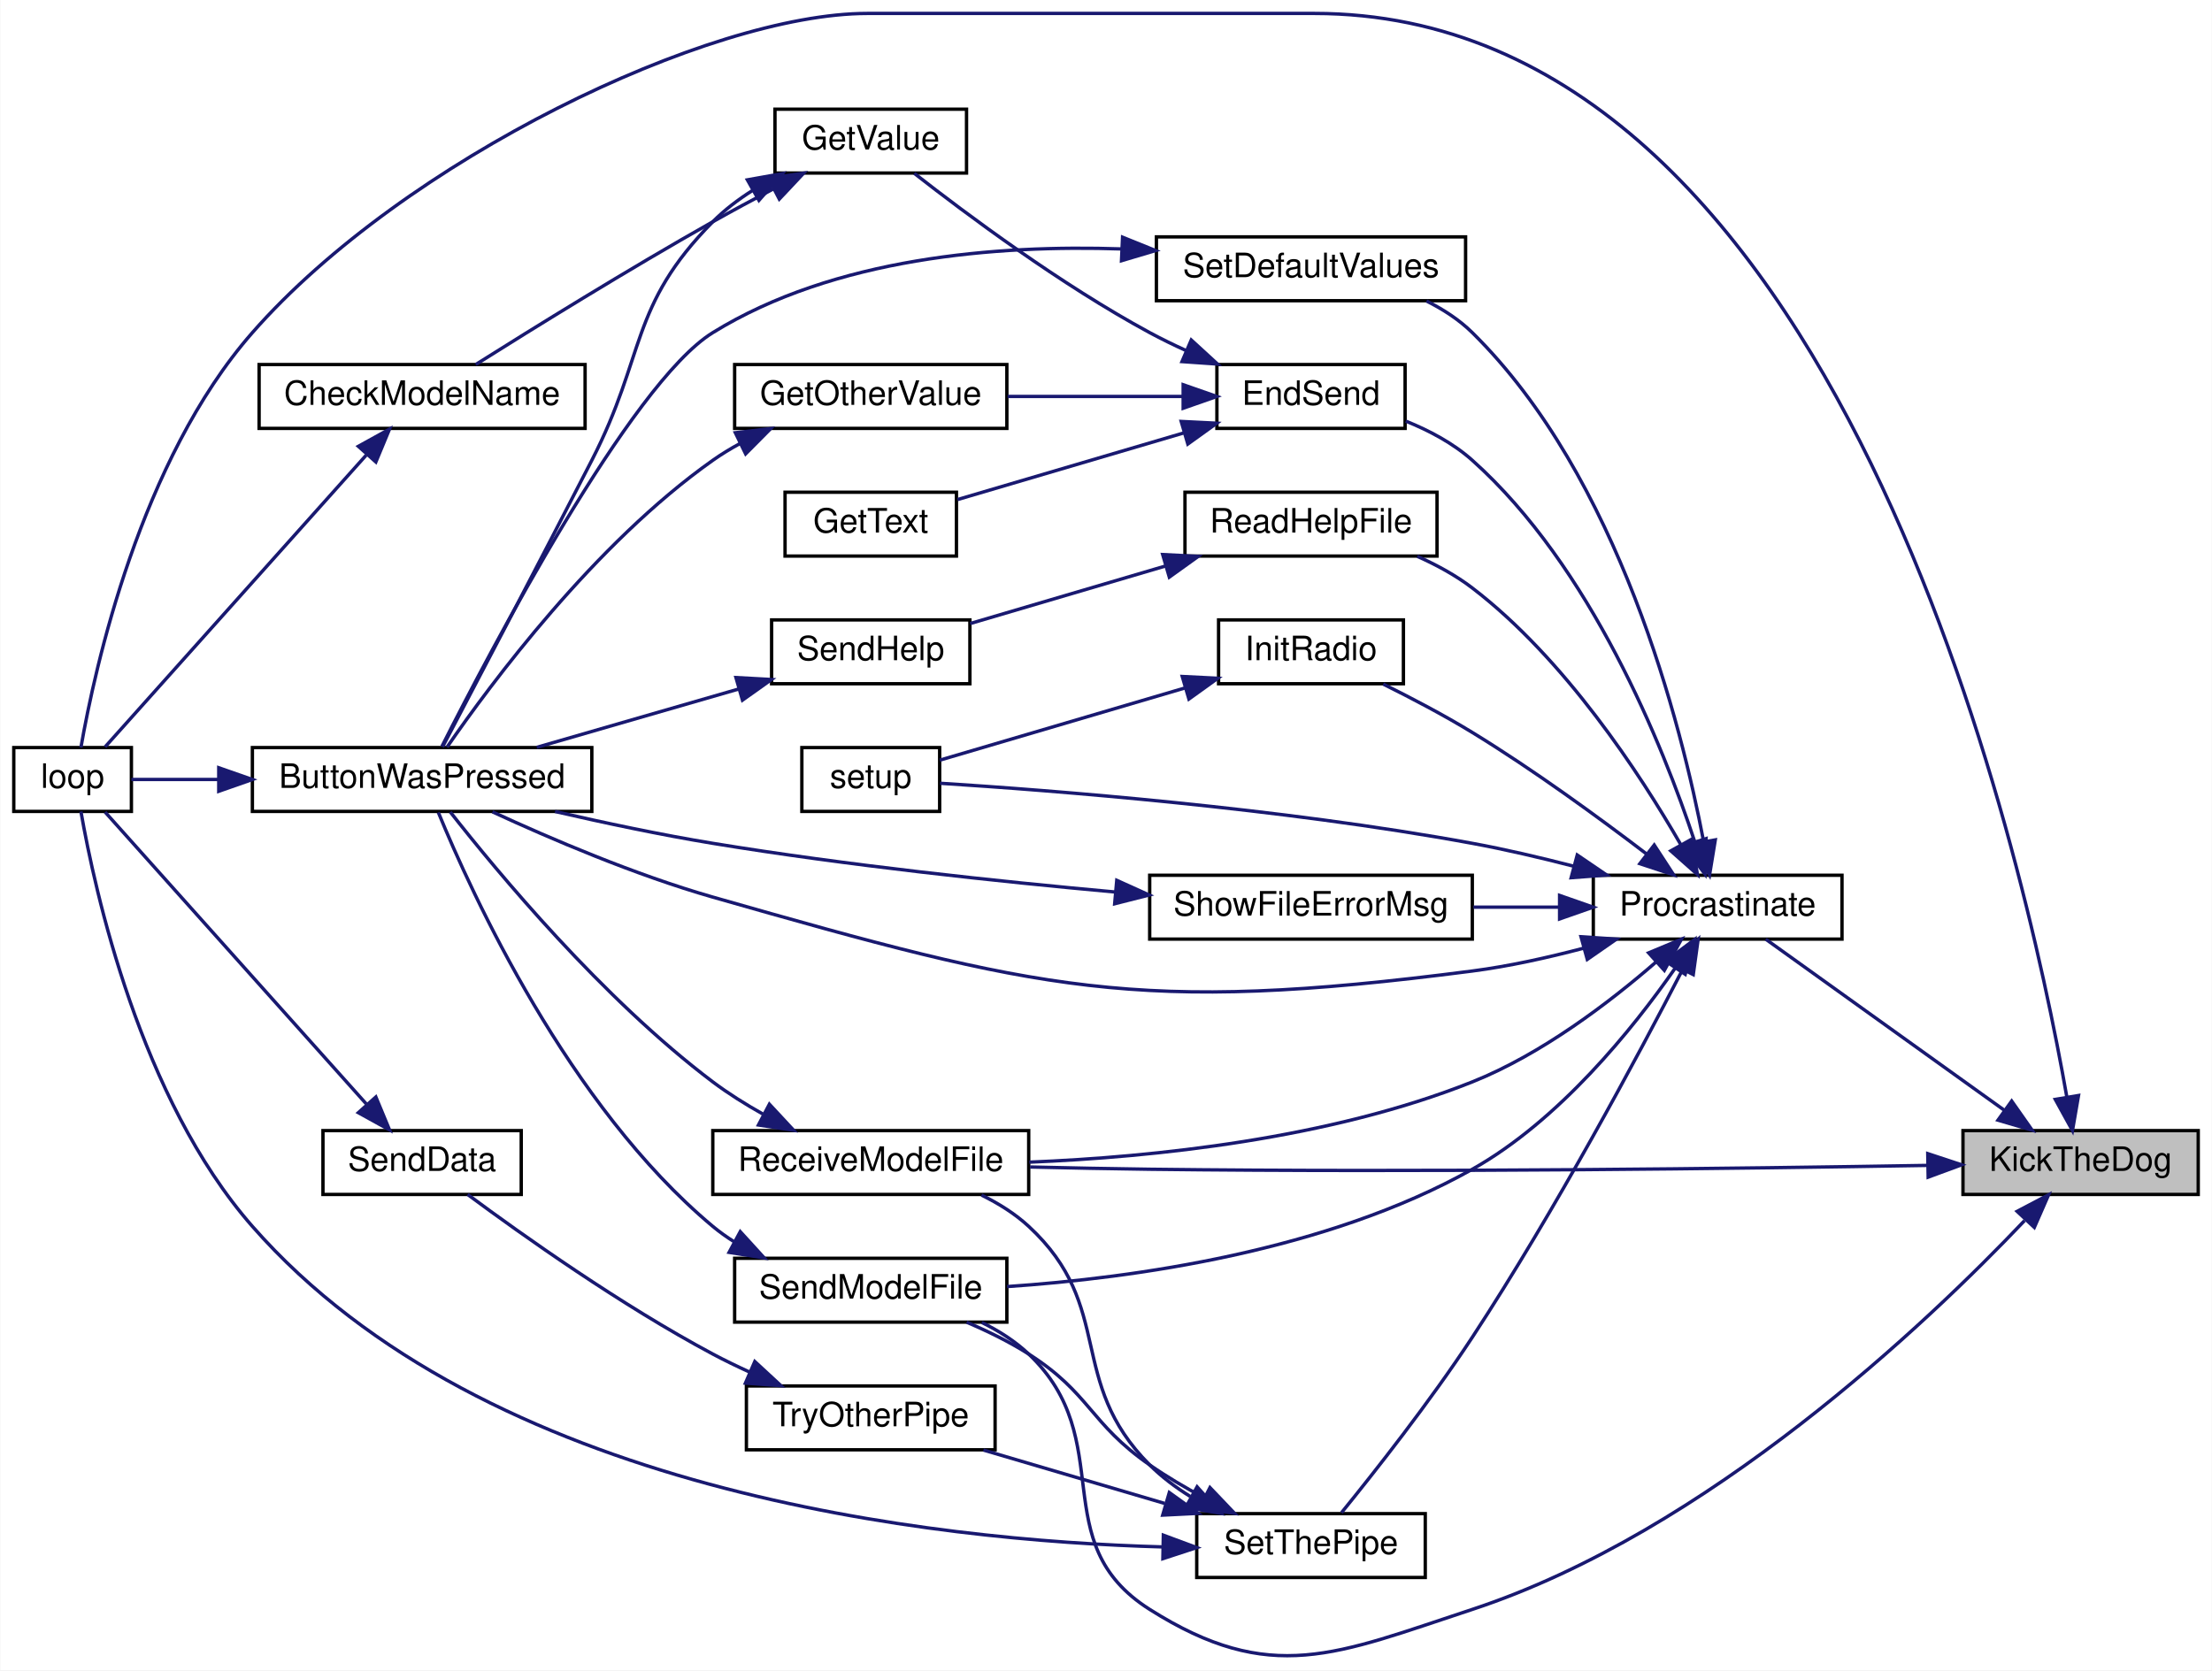
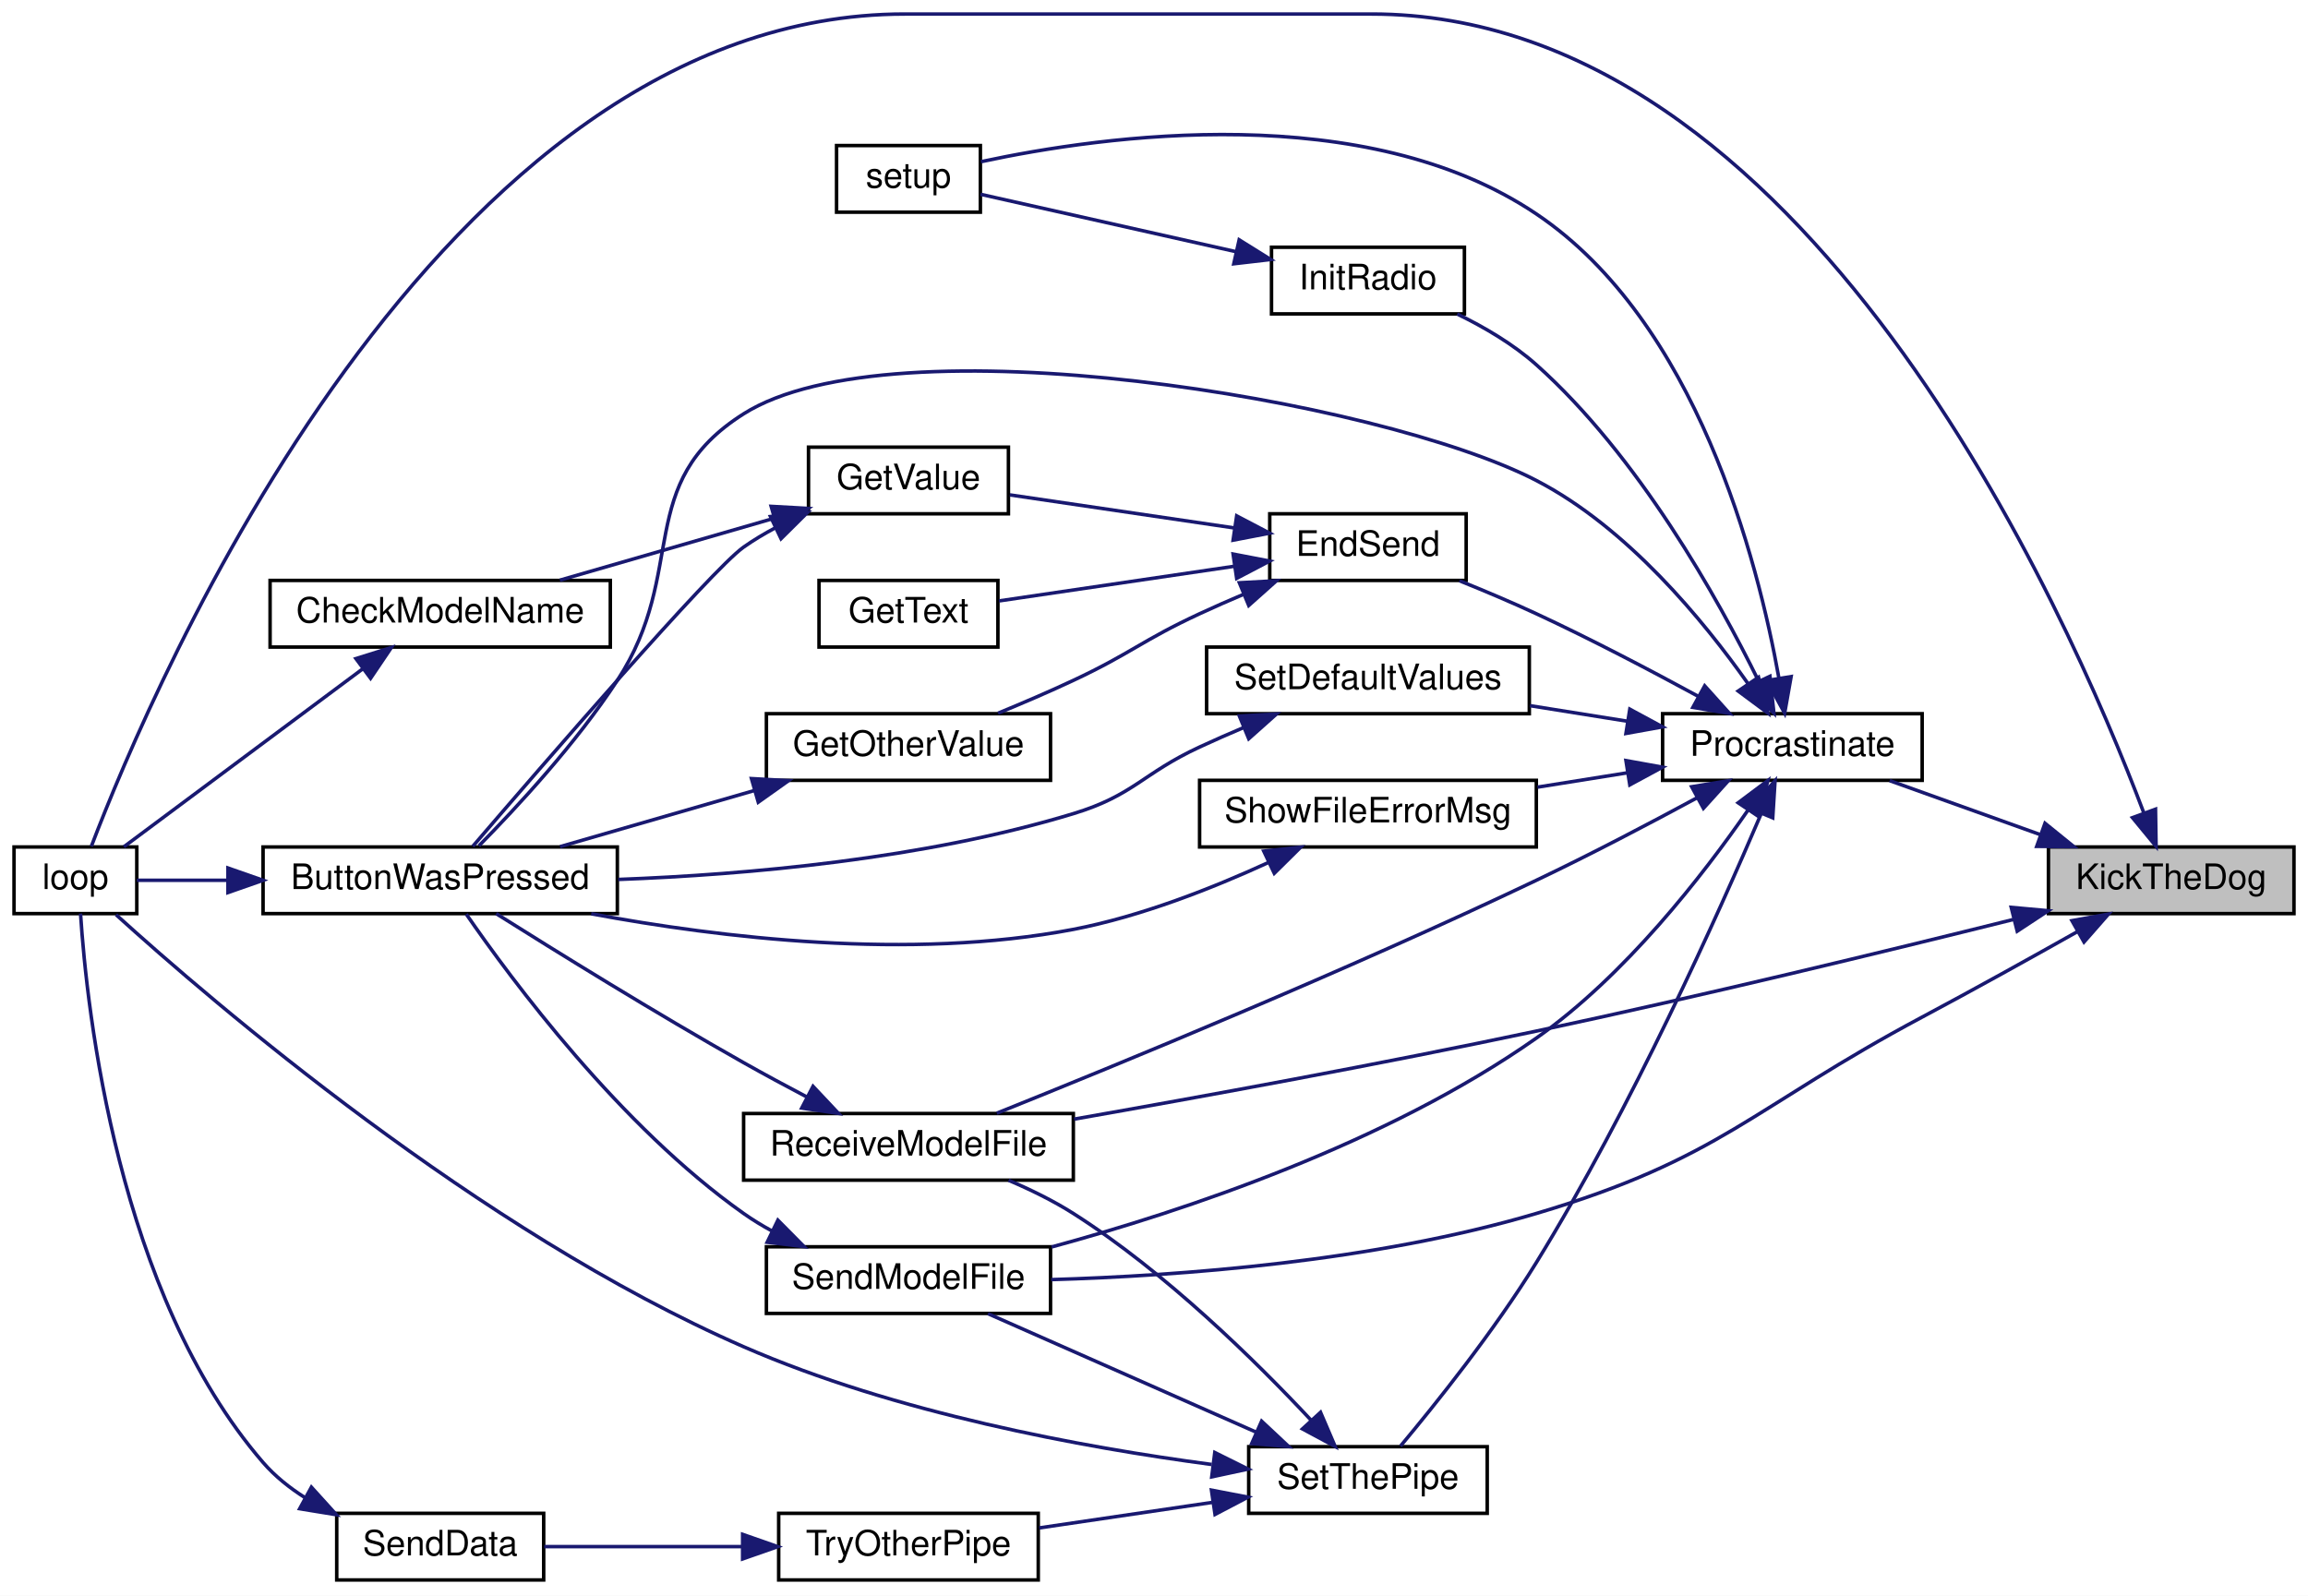
- <svg xmlns="http://www.w3.org/2000/svg" xmlns:xlink="http://www.w3.org/1999/xlink" width="658pt" height="497pt" viewBox="0.00 0.00 658.00 497.15">
-   <g id="graph0" class="graph" transform="scale(1 1) rotate(0) translate(4 493.15)">
-     <polygon fill="white" stroke="transparent" points="-4,4 -4,-493.15 654,-493.15 654,4 -4,4" />
+ <svg xmlns="http://www.w3.org/2000/svg" xmlns:xlink="http://www.w3.org/1999/xlink" width="658pt" height="455pt" viewBox="0.00 0.00 658.00 455.00">
+   <g id="graph0" class="graph" transform="scale(1 1) rotate(0) translate(4 451)">
+     <polygon fill="white" stroke="transparent" points="-4,4 -4,-451 654,-451 654,4 -4,4" />
    <g id="node1" class="node">
      <g id="a_node1">
        <a xlink:title=" ">
-           <polygon fill="#bfbfbf" stroke="black" points="580,-137.65 580,-156.65 650,-156.65 650,-137.65 580,-137.65" />
-           <text text-anchor="middle" x="615" y="-144.65" font-family="Helvetica,sans-Serif" font-size="10.00">KickTheDog</text>
+           <polygon fill="#bfbfbf" stroke="black" points="580,-190.5 580,-209.5 650,-209.5 650,-190.5 580,-190.5" />
+           <text text-anchor="middle" x="615" y="-197.5" font-family="Helvetica,sans-Serif" font-size="10.00">KickTheDog</text>
        </a>
      </g>
    </g>
    <g id="node2" class="node">
      <g id="a_node2">
        <a xlink:href="_transmitter_code_2src_2main_8cpp.html#afe461d27b9c48d5921c00d521181f12f" target="_top" xlink:title=" ">
-           <polygon fill="white" stroke="black" points="0,-251.65 0,-270.65 35,-270.65 35,-251.65 0,-251.65" />
-           <text text-anchor="middle" x="17.5" y="-258.65" font-family="Helvetica,sans-Serif" font-size="10.00">loop</text>
+           <polygon fill="white" stroke="black" points="0,-190.5 0,-209.5 35,-209.5 35,-190.5 0,-190.5" />
+           <text text-anchor="middle" x="17.5" y="-197.5" font-family="Helvetica,sans-Serif" font-size="10.00">loop</text>
        </a>
      </g>
    </g>
    <g id="edge1" class="edge">
-       <path fill="none" stroke="midnightblue" d="M610.89,-166.72C598.13,-239.34 542.92,-489.15 387,-489.15 387,-489.15 387,-489.15 254,-489.15 206.8,-489.15 116.06,-445.51 71,-394.15 37.6,-356.09 24.09,-294.23 19.98,-270.67" />
-       <polygon fill="midnightblue" stroke="midnightblue" points="614.38,-167.1 612.58,-156.66 607.47,-165.94 614.38,-167.1" />
+       <path fill="none" stroke="midnightblue" d="M607.22,-219.15C585.32,-277.15 510.64,-447 387,-447 387,-447 387,-447 254,-447 120.39,-447 39.44,-255.35 22.04,-209.68" />
+       <polygon fill="midnightblue" stroke="midnightblue" points="610.53,-220.28 610.69,-209.68 603.96,-217.86 610.53,-220.28" />
    </g>
    <g id="node3" class="node">
      <g id="a_node3">
        <a xlink:href="_radio_functions_8cpp.html#a760609a682300dfe6bfaac737fd4d5eb" target="_top" xlink:title=" ">
-           <polygon fill="white" stroke="black" points="470,-213.65 470,-232.65 544,-232.65 544,-213.65 470,-213.65" />
-           <text text-anchor="middle" x="507" y="-220.65" font-family="Helvetica,sans-Serif" font-size="10.00">Procrastinate</text>
+           <polygon fill="white" stroke="black" points="470,-228.5 470,-247.5 544,-247.5 544,-228.5 470,-228.5" />
+           <text text-anchor="middle" x="507" y="-235.5" font-family="Helvetica,sans-Serif" font-size="10.00">Procrastinate</text>
        </a>
      </g>
    </g>
    <g id="edge2" class="edge">
-       <path fill="none" stroke="midnightblue" d="M592.43,-162.62C571.12,-177.9 539.18,-200.8 521.32,-213.61" />
-       <polygon fill="midnightblue" stroke="midnightblue" points="594.49,-165.45 600.58,-156.78 590.41,-159.76 594.49,-165.45" />
-     </g>
-     <g id="node14" class="node">
-       <g id="a_node14">
+       <path fill="none" stroke="midnightblue" d="M577.82,-212.97C563.69,-218.03 547.79,-223.73 534.74,-228.41" />
+       <polygon fill="midnightblue" stroke="midnightblue" points="579.02,-216.26 587.25,-209.59 576.66,-209.67 579.02,-216.26" />
+     </g>
+     <g id="node12" class="node">
+       <g id="a_node12">
        <a xlink:href="_transmitter_code_2src_2main_8cpp.html#ab7c9edf843c732d7fe296564f39bc0dc" target="_top" xlink:title="RECEIVE A MODEL FILE.">
-           <polygon fill="white" stroke="black" points="208,-137.65 208,-156.65 302,-156.65 302,-137.65 208,-137.65" />
-           <text text-anchor="middle" x="255" y="-144.65" font-family="Helvetica,sans-Serif" font-size="10.00">ReceiveModelFile</text>
-         </a>
-       </g>
-     </g>
-     <g id="edge34" class="edge">
-       <path fill="none" stroke="midnightblue" d="M569.55,-146.3C515.01,-145.38 419.7,-144.16 338,-145.15 326.47,-145.29 314.02,-145.55 302.4,-145.82" />
-       <polygon fill="midnightblue" stroke="midnightblue" points="569.52,-149.8 579.58,-146.47 569.64,-142.8 569.52,-149.8" />
-     </g>
-     <g id="node15" class="node">
-       <g id="a_node15">
+           <polygon fill="white" stroke="black" points="208,-114.5 208,-133.5 302,-133.5 302,-114.5 208,-114.5" />
+           <text text-anchor="middle" x="255" y="-121.5" font-family="Helvetica,sans-Serif" font-size="10.00">ReceiveModelFile</text>
+         </a>
+       </g>
+     </g>
+     <g id="edge31" class="edge">
+       <path fill="none" stroke="midnightblue" d="M570.15,-188.86C533.79,-179.79 480.69,-166.9 434,-157 389.42,-147.55 338.23,-138.22 302.23,-131.9" />
+       <polygon fill="midnightblue" stroke="midnightblue" points="569.39,-192.28 579.95,-191.32 571.1,-185.49 569.39,-192.28" />
+     </g>
+     <g id="node13" class="node">
+       <g id="a_node13">
        <a xlink:href="_transmitter_code_2src_2main_8cpp.html#a58c67a975068930341f0663e0a08c9d3" target="_top" xlink:title="SEND A MODEL FILE.">
-           <polygon fill="white" stroke="black" points="214.5,-99.65 214.5,-118.65 295.5,-118.65 295.5,-99.65 214.5,-99.65" />
-           <text text-anchor="middle" x="255" y="-106.65" font-family="Helvetica,sans-Serif" font-size="10.00">SendModelFile</text>
-         </a>
-       </g>
-     </g>
-     <g id="edge35" class="edge">
-       <path fill="none" stroke="midnightblue" d="M598.32,-129.86C569.39,-99.41 504.17,-37.26 434,-14.15 393.47,-0.81 374.05,8.66 338,-14.15 306.42,-34.14 329.09,-64.4 302,-90.15 297.99,-93.96 293.11,-97.06 288.05,-99.55" />
-       <polygon fill="midnightblue" stroke="midnightblue" points="596.11,-132.62 605.48,-137.55 601.23,-127.84 596.11,-132.62" />
+           <polygon fill="white" stroke="black" points="214.5,-76.5 214.5,-95.5 295.5,-95.5 295.5,-76.5 214.5,-76.5" />
+           <text text-anchor="middle" x="255" y="-83.5" font-family="Helvetica,sans-Serif" font-size="10.00">SendModelFile</text>
+         </a>
+       </g>
+     </g>
+     <g id="edge32" class="edge">
+       <path fill="none" stroke="midnightblue" d="M588.16,-185.3C575.01,-177.9 558.72,-168.84 544,-161 495.59,-135.2 486.59,-120.61 434,-105 387.82,-91.29 332.31,-87.22 295.69,-86.14" />
+       <polygon fill="midnightblue" stroke="midnightblue" points="586.7,-188.49 597.12,-190.36 590.14,-182.4 586.7,-188.49" />
    </g>
    <g id="node4" class="node">
      <g id="a_node4">
        <a xlink:href="_transmitter_code_2src_2main_8cpp.html#a8e7ccbf842764fd85cc578be263f7202" target="_top" xlink:title=" ">
-           <polygon fill="white" stroke="black" points="71,-251.65 71,-270.65 172,-270.65 172,-251.65 71,-251.65" />
-           <text text-anchor="middle" x="121.5" y="-258.65" font-family="Helvetica,sans-Serif" font-size="10.00">ButtonWasPressed</text>
+           <polygon fill="white" stroke="black" points="71,-190.5 71,-209.5 172,-209.5 172,-190.5 71,-190.5" />
+           <text text-anchor="middle" x="121.5" y="-197.5" font-family="Helvetica,sans-Serif" font-size="10.00">ButtonWasPressed</text>
        </a>
      </g>
    </g>
    <g id="edge3" class="edge">
-       <path fill="none" stroke="midnightblue" d="M467.08,-210.93C456.46,-208.13 444.88,-205.56 434,-204.15 333.92,-191.17 305.04,-198.45 208,-226.15 184.87,-232.76 159.49,-243.64 142.44,-251.52" />
-       <polygon fill="midnightblue" stroke="midnightblue" points="466.34,-214.35 476.91,-213.65 468.21,-207.61 466.34,-214.35" />
+       <path fill="none" stroke="midnightblue" d="M494.34,-256.09C481.75,-273.97 459.98,-300.55 434,-314 389.24,-337.17 250.59,-359.95 208,-333 176.42,-313.01 192.44,-288.29 172,-257 160.24,-239.01 143.23,-220.67 132.53,-209.82" />
+       <polygon fill="midnightblue" stroke="midnightblue" points="497.35,-257.89 500.05,-247.65 491.55,-253.96 497.35,-257.89" />
    </g>
    <g id="node5" class="node">
      <g id="a_node5">
        <a xlink:href="_transmitter_code_2src_2main_8cpp.html#ad7b8aa834c87265667a5687b1787a1cc" target="_top" xlink:title=" ">
-           <polygon fill="white" stroke="black" points="358,-365.65 358,-384.65 414,-384.65 414,-365.65 358,-365.65" />
-           <text text-anchor="middle" x="386" y="-372.65" font-family="Helvetica,sans-Serif" font-size="10.00">EndSend</text>
+           <polygon fill="white" stroke="black" points="358,-285.5 358,-304.5 414,-304.5 414,-285.5 358,-285.5" />
+           <text text-anchor="middle" x="386" y="-292.5" font-family="Helvetica,sans-Serif" font-size="10.00">EndSend</text>
        </a>
      </g>
    </g>
    <g id="edge5" class="edge">
-       <path fill="none" stroke="midnightblue" d="M500.19,-242.61C490.73,-271.17 469.41,-324.5 434,-356.15 428.36,-361.2 421.2,-365 414.19,-367.82" />
-       <polygon fill="midnightblue" stroke="midnightblue" points="503.56,-243.56 503.24,-232.97 496.88,-241.45 503.56,-243.56" />
+       <path fill="none" stroke="midnightblue" d="M480.28,-252.39C466.69,-259.78 449.62,-268.74 434,-276 426.98,-279.26 419.23,-282.53 412.08,-285.41" />
+       <polygon fill="midnightblue" stroke="midnightblue" points="482,-255.44 489.08,-247.56 478.63,-249.3 482,-255.44" />
    </g>
    <g id="node10" class="node">
      <g id="a_node10">
        <a xlink:href="_radio_functions_8cpp.html#a86ce6c54618629a61b8502786d2ce82c" target="_top" xlink:title=" ">
-           <polygon fill="white" stroke="black" points="358.5,-289.65 358.5,-308.65 413.5,-308.65 413.5,-289.65 358.5,-289.65" />
-           <text text-anchor="middle" x="386" y="-296.65" font-family="Helvetica,sans-Serif" font-size="10.00">InitRadio</text>
+           <polygon fill="white" stroke="black" points="358.5,-361.5 358.5,-380.5 413.5,-380.5 413.5,-361.5 358.5,-361.5" />
+           <text text-anchor="middle" x="386" y="-368.5" font-family="Helvetica,sans-Serif" font-size="10.00">InitRadio</text>
        </a>
      </g>
    </g>
    <g id="edge13" class="edge">
-       <path fill="none" stroke="midnightblue" d="M485.87,-238.97C471.74,-249.75 452.19,-264.03 434,-275.15 425.56,-280.31 415.87,-285.39 407.5,-289.54" />
-       <polygon fill="midnightblue" stroke="midnightblue" points="488.13,-241.65 493.91,-232.77 483.85,-236.1 488.13,-241.65" />
+       <path fill="none" stroke="midnightblue" d="M497.32,-256.91C485.71,-280.51 463.16,-320.93 434,-347 427.44,-352.86 419.19,-357.7 411.45,-361.46" />
+       <polygon fill="midnightblue" stroke="midnightblue" points="500.6,-258.17 501.74,-247.64 494.28,-255.16 500.6,-258.17" />
    </g>
    <g id="node11" class="node">
      <g id="a_node11">
        <a xlink:href="_transmitter_code_2src_2main_8cpp.html#a4fc01d736fe50cf5b977f755b675f11d" target="_top" xlink:title=" ">
-           <polygon fill="white" stroke="black" points="234.5,-251.65 234.5,-270.65 275.5,-270.65 275.5,-251.65 234.5,-251.65" />
-           <text text-anchor="middle" x="255" y="-258.65" font-family="Helvetica,sans-Serif" font-size="10.00">setup</text>
-         </a>
-       </g>
-     </g>
-     <g id="edge31" class="edge">
-       <path fill="none" stroke="midnightblue" d="M464.05,-235.37C454.25,-237.9 443.81,-240.35 434,-242.15 377,-252.65 308.58,-257.94 275.63,-260.03" />
-       <polygon fill="midnightblue" stroke="midnightblue" points="465.22,-238.68 473.98,-232.72 463.41,-231.92 465.22,-238.68" />
-     </g>
-     <g id="node12" class="node">
-       <g id="a_node12">
-         <a xlink:href="_transmitter_code_2src_2main_8cpp.html#a1f216143939b915de657fd5a3b3afdd8" target="_top" xlink:title=" ">
-           <polygon fill="white" stroke="black" points="348.5,-327.65 348.5,-346.65 423.5,-346.65 423.5,-327.65 348.5,-327.65" />
-           <text text-anchor="middle" x="386" y="-334.65" font-family="Helvetica,sans-Serif" font-size="10.00">ReadHelpFile</text>
-         </a>
-       </g>
+           <polygon fill="white" stroke="black" points="234.5,-390.5 234.5,-409.5 275.5,-409.5 275.5,-390.5 234.5,-390.5" />
+           <text text-anchor="middle" x="255" y="-397.5" font-family="Helvetica,sans-Serif" font-size="10.00">setup</text>
+         </a>
+       </g>
+     </g>
+     <g id="edge28" class="edge">
+       <path fill="none" stroke="midnightblue" d="M503.16,-257.63C497.15,-291.26 479.71,-359.25 434,-390 385.21,-422.83 310.79,-412.44 275.66,-404.89" />
+       <polygon fill="midnightblue" stroke="midnightblue" points="506.64,-258.08 504.79,-247.64 499.73,-256.95 506.64,-258.08" />
    </g>
    <g id="edge15" class="edge">
-       <path fill="none" stroke="midnightblue" d="M496,-241.82C483.85,-262.93 461.52,-297.09 434,-318.15 429.11,-321.9 423.38,-325.01 417.63,-327.57" />
-       <polygon fill="midnightblue" stroke="midnightblue" points="499.17,-243.32 500.99,-232.88 493.06,-239.91 499.17,-243.32" />
-     </g>
-     <g id="edge18" class="edge">
-       <path fill="none" stroke="midnightblue" d="M488.58,-206.75C474.85,-194.83 454.64,-179.39 434,-171.15 391.43,-154.16 339.06,-148.77 302.18,-147.26" />
-       <polygon fill="midnightblue" stroke="midnightblue" points="486.46,-209.55 496.24,-213.63 491.14,-204.34 486.46,-209.55" />
-     </g>
-     <g id="edge20" class="edge">
-       <path fill="none" stroke="midnightblue" d="M494.28,-204.89C481.66,-186.78 459.85,-159.7 434,-145.15 390.72,-120.8 333.32,-112.79 295.56,-110.23" />
-       <polygon fill="midnightblue" stroke="midnightblue" points="491.54,-207.08 500.02,-213.43 497.35,-203.18 491.54,-207.08" />
-     </g>
-     <g id="node16" class="node">
-       <g id="a_node16">
+       <path fill="none" stroke="midnightblue" d="M479.95,-223.59C466.39,-216.26 449.45,-207.36 434,-200 379.85,-174.2 314.67,-147.43 280.18,-133.59" />
+       <polygon fill="midnightblue" stroke="midnightblue" points="478.29,-226.67 488.74,-228.38 481.64,-220.52 478.29,-226.67" />
+     </g>
+     <g id="edge17" class="edge">
+       <path fill="none" stroke="midnightblue" d="M494.36,-220.02C481.54,-201.48 459.36,-172.84 434,-155 391.3,-124.97 333.77,-105.77 295.81,-95.45" />
+       <polygon fill="midnightblue" stroke="midnightblue" points="491.54,-222.1 500.02,-228.45 497.35,-218.2 491.54,-222.1" />
+     </g>
+     <g id="node14" class="node">
+       <g id="a_node14">
        <a xlink:href="_transmitter_code_2src_2main_8cpp.html#acbd0460ea44a7d07e4d77878411febb4" target="_top" xlink:title=" ">
-           <polygon fill="white" stroke="black" points="340,-403.65 340,-422.65 432,-422.65 432,-403.65 340,-403.65" />
-           <text text-anchor="middle" x="386" y="-410.65" font-family="Helvetica,sans-Serif" font-size="10.00">SetDefaultValues</text>
-         </a>
-       </g>
-     </g>
-     <g id="edge22" class="edge">
-       <path fill="none" stroke="midnightblue" d="M502.84,-242.61C496.21,-277.5 477.68,-351.1 434,-394.15 430.11,-397.98 425.35,-401.07 420.37,-403.56" />
-       <polygon fill="midnightblue" stroke="midnightblue" points="506.3,-243.18 504.59,-232.72 499.4,-241.96 506.3,-243.18" />
-     </g>
-     <g id="node17" class="node">
-       <g id="a_node17">
+           <polygon fill="white" stroke="black" points="340,-247.5 340,-266.5 432,-266.5 432,-247.5 340,-247.5" />
+           <text text-anchor="middle" x="386" y="-254.5" font-family="Helvetica,sans-Serif" font-size="10.00">SetDefaultValues</text>
+         </a>
+       </g>
+     </g>
+     <g id="edge19" class="edge">
+       <path fill="none" stroke="midnightblue" d="M459.92,-245.36C450.81,-246.81 441.26,-248.34 432.18,-249.79" />
+       <polygon fill="midnightblue" stroke="midnightblue" points="460.65,-248.79 469.97,-243.75 459.55,-241.87 460.65,-248.79" />
+     </g>
+     <g id="node15" class="node">
+       <g id="a_node15">
        <a xlink:href="_radio_functions_8cpp.html#a70dc6f8d2e5ccef6b8e4a2b9b0afb2ce" target="_top" xlink:title=" ">
-           <polygon fill="white" stroke="black" points="352,-23.65 352,-42.65 420,-42.65 420,-23.65 352,-23.65" />
-           <text text-anchor="middle" x="386" y="-30.65" font-family="Helvetica,sans-Serif" font-size="10.00">SetThePipe</text>
-         </a>
-       </g>
-     </g>
-     <g id="edge24" class="edge">
-       <path fill="none" stroke="midnightblue" d="M496.46,-204.36C483.35,-178.99 458.58,-132.63 434,-95.15 421.41,-75.95 404.81,-54.91 395.08,-42.94" />
-       <polygon fill="midnightblue" stroke="midnightblue" points="493.51,-206.28 501.19,-213.58 499.74,-203.08 493.51,-206.28" />
-     </g>
-     <g id="node20" class="node">
-       <g id="a_node20">
+           <polygon fill="white" stroke="black" points="352,-19.5 352,-38.5 420,-38.5 420,-19.5 352,-19.5" />
+           <text text-anchor="middle" x="386" y="-26.5" font-family="Helvetica,sans-Serif" font-size="10.00">SetThePipe</text>
+         </a>
+       </g>
+     </g>
+     <g id="edge21" class="edge">
+       <path fill="none" stroke="midnightblue" d="M498.17,-219.14C485.99,-190.57 461.08,-134.96 434,-91 421.96,-71.45 405.18,-50.52 395.27,-38.67" />
+       <polygon fill="midnightblue" stroke="midnightblue" points="494.95,-220.52 502.06,-228.38 501.4,-217.8 494.95,-220.52" />
+     </g>
+     <g id="node18" class="node">
+       <g id="a_node18">
        <a xlink:href="_transmitter_code_2src_2main_8cpp.html#a1e7673fa1ef97d68711edd0da2abed9b" target="_top" xlink:title=" ">
-           <polygon fill="white" stroke="black" points="338,-213.65 338,-232.65 434,-232.65 434,-213.65 338,-213.65" />
-           <text text-anchor="middle" x="386" y="-220.65" font-family="Helvetica,sans-Serif" font-size="10.00">ShowFileErrorMsg</text>
-         </a>
-       </g>
-     </g>
-     <g id="edge32" class="edge">
-       <path fill="none" stroke="midnightblue" d="M459.96,-223.15C451.56,-223.15 442.78,-223.15 434.34,-223.15" />
-       <polygon fill="midnightblue" stroke="midnightblue" points="459.97,-226.65 469.97,-223.15 459.97,-219.65 459.97,-226.65" />
+           <polygon fill="white" stroke="black" points="338,-209.5 338,-228.5 434,-228.5 434,-209.5 338,-209.5" />
+           <text text-anchor="middle" x="386" y="-216.5" font-family="Helvetica,sans-Serif" font-size="10.00">ShowFileErrorMsg</text>
+         </a>
+       </g>
+     </g>
+     <g id="edge29" class="edge">
+       <path fill="none" stroke="midnightblue" d="M459.96,-230.65C451.56,-229.31 442.78,-227.91 434.34,-226.56" />
+       <polygon fill="midnightblue" stroke="midnightblue" points="459.55,-234.13 469.97,-232.25 460.65,-227.21 459.55,-234.13" />
    </g>
    <g id="edge4" class="edge">
-       <path fill="none" stroke="midnightblue" d="M60.98,-261.15C51.45,-261.15 42.33,-261.15 35,-261.15" />
-       <polygon fill="midnightblue" stroke="midnightblue" points="60.99,-264.65 70.99,-261.15 60.99,-257.65 60.99,-264.65" />
+       <path fill="none" stroke="midnightblue" d="M60.98,-200C51.45,-200 42.33,-200 35,-200" />
+       <polygon fill="midnightblue" stroke="midnightblue" points="60.99,-203.5 70.99,-200 60.99,-196.5 60.99,-203.5" />
    </g>
    <g id="node6" class="node">
      <g id="a_node6">
        <a xlink:href="_transmitter_code_2src_2main_8cpp.html#ac8919b32f9c38cc65c7b93cae664acfb" target="_top" xlink:title=" ">
-           <polygon fill="white" stroke="black" points="214.5,-365.65 214.5,-384.65 295.5,-384.65 295.5,-365.65 214.5,-365.65" />
-           <text text-anchor="middle" x="255" y="-372.65" font-family="Helvetica,sans-Serif" font-size="10.00">GetOtherValue</text>
+           <polygon fill="white" stroke="black" points="214.5,-228.5 214.5,-247.5 295.5,-247.5 295.5,-228.5 214.5,-228.5" />
+           <text text-anchor="middle" x="255" y="-235.5" font-family="Helvetica,sans-Serif" font-size="10.00">GetOtherValue</text>
        </a>
      </g>
    </g>
    <g id="edge6" class="edge">
-       <path fill="none" stroke="midnightblue" d="M347.72,-375.15C331.43,-375.15 312.3,-375.15 295.74,-375.15" />
-       <polygon fill="midnightblue" stroke="midnightblue" points="347.96,-378.65 357.96,-375.15 347.96,-371.65 347.96,-378.65" />
+       <path fill="none" stroke="midnightblue" d="M350.65,-281.59C346.36,-279.77 342.06,-277.89 338,-276 321.59,-268.38 318.38,-264.68 302,-257 295.12,-253.77 287.53,-250.52 280.54,-247.64" />
+       <polygon fill="midnightblue" stroke="midnightblue" points="349.34,-284.83 359.92,-285.41 352.01,-278.36 349.34,-284.83" />
    </g>
    <g id="node7" class="node">
      <g id="a_node7">
        <a xlink:href="_transmitter_code_2src_2main_8cpp.html#a8e271ca29dc3c90bcf0e465b41bd71ff" target="_top" xlink:title=" ">
-           <polygon fill="white" stroke="black" points="229.5,-327.65 229.5,-346.65 280.5,-346.65 280.5,-327.65 229.5,-327.65" />
-           <text text-anchor="middle" x="255" y="-334.65" font-family="Helvetica,sans-Serif" font-size="10.00">GetText</text>
+           <polygon fill="white" stroke="black" points="229.5,-266.5 229.5,-285.5 280.5,-285.5 280.5,-266.5 229.5,-266.5" />
+           <text text-anchor="middle" x="255" y="-273.5" font-family="Helvetica,sans-Serif" font-size="10.00">GetText</text>
        </a>
      </g>
    </g>
    <g id="edge8" class="edge">
-       <path fill="none" stroke="midnightblue" d="M348.14,-364.3C326.57,-357.94 299.91,-350.09 280.82,-344.47" />
-       <polygon fill="midnightblue" stroke="midnightblue" points="347.38,-367.72 357.96,-367.19 349.35,-361 347.38,-367.72" />
+       <path fill="none" stroke="midnightblue" d="M347.85,-289.53C326.33,-286.36 299.82,-282.45 280.82,-279.66" />
+       <polygon fill="midnightblue" stroke="midnightblue" points="347.55,-293.02 357.96,-291.02 348.57,-286.1 347.55,-293.02" />
    </g>
    <g id="node8" class="node">
      <g id="a_node8">
        <a xlink:href="_transmitter_code_2src_2main_8cpp.html#ad957c44f88874b35bd11323a86408e59" target="_top" xlink:title=" ">
-           <polygon fill="white" stroke="black" points="226.5,-441.65 226.5,-460.65 283.5,-460.65 283.5,-441.65 226.5,-441.65" />
-           <text text-anchor="middle" x="255" y="-448.65" font-family="Helvetica,sans-Serif" font-size="10.00">GetValue</text>
+           <polygon fill="white" stroke="black" points="226.5,-304.5 226.5,-323.5 283.5,-323.5 283.5,-304.5 226.5,-304.5" />
+           <text text-anchor="middle" x="255" y="-311.5" font-family="Helvetica,sans-Serif" font-size="10.00">GetValue</text>
        </a>
      </g>
    </g>
    <g id="edge9" class="edge">
-       <path fill="none" stroke="midnightblue" d="M348.91,-388.78C345.17,-390.47 341.47,-392.28 338,-394.15 311.62,-408.42 283.44,-429.44 267.95,-441.56" />
-       <polygon fill="midnightblue" stroke="midnightblue" points="350.37,-391.96 358.18,-384.8 347.61,-385.53 350.37,-391.96" />
+       <path fill="none" stroke="midnightblue" d="M348.05,-300.44C327.63,-303.45 302.67,-307.13 283.9,-309.89" />
+       <polygon fill="midnightblue" stroke="midnightblue" points="348.57,-303.9 357.96,-298.98 347.55,-296.98 348.57,-303.9" />
    </g>
    <g id="edge7" class="edge">
-       <path fill="none" stroke="midnightblue" d="M216.07,-361.13C213.25,-359.6 210.53,-357.94 208,-356.15 172.84,-331.32 141.87,-289.57 128.93,-270.8" />
-       <polygon fill="midnightblue" stroke="midnightblue" points="214.71,-364.36 225.23,-365.59 217.77,-358.07 214.71,-364.36" />
+       <path fill="none" stroke="midnightblue" d="M211.12,-225.61C193.11,-220.41 172.49,-214.45 155.67,-209.59" />
+       <polygon fill="midnightblue" stroke="midnightblue" points="210.24,-229 220.82,-228.41 212.18,-222.27 210.24,-229" />
    </g>
    <g id="edge10" class="edge">
-       <path fill="none" stroke="midnightblue" d="M219.81,-436.46C215.54,-433.75 211.46,-430.65 208,-427.15 183.13,-401.99 188.17,-387.62 172,-356.15 155.93,-324.89 136.61,-288.01 127.59,-270.84" />
-       <polygon fill="midnightblue" stroke="midnightblue" points="218.29,-439.62 228.73,-441.48 221.73,-433.52 218.29,-439.62" />
+       <path fill="none" stroke="midnightblue" d="M217.1,-300.53C213.92,-298.85 210.84,-297 208,-295 198.8,-288.5 150.43,-232.57 130.79,-209.69" />
+       <polygon fill="midnightblue" stroke="midnightblue" points="215.66,-303.72 226.19,-304.86 218.67,-297.4 215.66,-303.72" />
    </g>
    <g id="node9" class="node">
      <g id="a_node9">
        <a xlink:href="_transmitter_code_2src_2main_8cpp.html#a984cb52354a84c45e9e41f396a1c5e92" target="_top" xlink:title=" ">
-           <polygon fill="white" stroke="black" points="73,-365.65 73,-384.65 170,-384.65 170,-365.65 73,-365.65" />
-           <text text-anchor="middle" x="121.5" y="-372.65" font-family="Helvetica,sans-Serif" font-size="10.00">CheckModelName</text>
+           <polygon fill="white" stroke="black" points="73,-266.5 73,-285.5 170,-285.5 170,-266.5 73,-266.5" />
+           <text text-anchor="middle" x="121.5" y="-273.5" font-family="Helvetica,sans-Serif" font-size="10.00">CheckModelName</text>
        </a>
      </g>
    </g>
    <g id="edge11" class="edge">
-       <path fill="none" stroke="midnightblue" d="M225.99,-436.91C220.01,-433.77 213.77,-430.41 208,-427.15 182.88,-412.98 154.39,-395.32 137.46,-384.66" />
-       <polygon fill="midnightblue" stroke="midnightblue" points="224.56,-440.12 235.05,-441.62 227.79,-433.9 224.56,-440.12" />
+       <path fill="none" stroke="midnightblue" d="M216.78,-303.25C197.53,-297.68 174.24,-290.95 155.62,-285.57" />
+       <polygon fill="midnightblue" stroke="midnightblue" points="215.85,-306.62 226.43,-306.03 217.8,-299.9 215.85,-306.62" />
    </g>
    <g id="edge12" class="edge">
-       <path fill="none" stroke="midnightblue" d="M104.87,-357.69C83.11,-333.36 44.39,-290.09 27.17,-270.85" />
-       <polygon fill="midnightblue" stroke="midnightblue" points="102.53,-360.31 111.8,-365.43 107.74,-355.65 102.53,-360.31" />
+       <path fill="none" stroke="midnightblue" d="M99.47,-260.33C78.96,-245.05 48.43,-222.3 31.31,-209.55" />
+       <polygon fill="midnightblue" stroke="midnightblue" points="97.47,-263.21 107.58,-266.37 101.65,-257.59 97.47,-263.21" />
    </g>
    <g id="edge14" class="edge">
-       <path fill="none" stroke="midnightblue" d="M348.54,-288.41C324.84,-281.43 294.85,-272.6 275.55,-266.91" />
-       <polygon fill="midnightblue" stroke="midnightblue" points="347.69,-291.81 358.27,-291.28 349.67,-285.1 347.69,-291.81" />
-     </g>
-     <g id="node13" class="node">
-       <g id="a_node13">
-         <a xlink:href="_transmitter_code_2src_2main_8cpp.html#a038111bf598c53ad7b9a62ca45259356" target="_top" xlink:title=" ">
-           <polygon fill="white" stroke="black" points="225.5,-289.65 225.5,-308.65 284.5,-308.65 284.5,-289.65 225.5,-289.65" />
-           <text text-anchor="middle" x="255" y="-296.65" font-family="Helvetica,sans-Serif" font-size="10.00">SendHelp</text>
-         </a>
-       </g>
+       <path fill="none" stroke="midnightblue" d="M348.23,-379.27C324.57,-384.59 294.77,-391.28 275.55,-395.6" />
+       <polygon fill="midnightblue" stroke="midnightblue" points="349.28,-382.62 358.27,-377.01 347.75,-375.79 349.28,-382.62" />
    </g>
    <g id="edge16" class="edge">
-       <path fill="none" stroke="midnightblue" d="M342.79,-324.72C323.72,-319.1 301.68,-312.61 284.59,-307.57" />
-       <polygon fill="midnightblue" stroke="midnightblue" points="341.87,-328.1 352.45,-327.56 343.84,-321.38 341.87,-328.1" />
-     </g>
-     <g id="edge17" class="edge">
-       <path fill="none" stroke="midnightblue" d="M215.62,-288.06C196.6,-282.57 173.87,-276 155.62,-270.72" />
-       <polygon fill="midnightblue" stroke="midnightblue" points="214.89,-291.49 225.47,-290.91 216.83,-284.77 214.89,-291.49" />
-     </g>
-     <g id="edge19" class="edge">
-       <path fill="none" stroke="midnightblue" d="M222.9,-161.58C217.74,-164.47 212.59,-167.7 208,-171.15 175.13,-195.93 143.71,-233.84 129.88,-251.49" />
-       <polygon fill="midnightblue" stroke="midnightblue" points="224.84,-164.51 232.05,-156.75 221.58,-158.32 224.84,-164.51" />
-     </g>
-     <g id="edge21" class="edge">
-       <path fill="none" stroke="midnightblue" d="M214.34,-123.58C212.11,-124.98 209.97,-126.51 208,-128.15 165.01,-164.04 136.24,-227.19 126.33,-251.36" />
-       <polygon fill="midnightblue" stroke="midnightblue" points="216.17,-126.58 223.31,-118.75 212.85,-120.41 216.17,-126.58" />
+       <path fill="none" stroke="midnightblue" d="M225.99,-138.24C220.01,-141.38 213.77,-144.75 208,-148 182.88,-162.17 154.39,-179.83 137.46,-190.49" />
+       <polygon fill="midnightblue" stroke="midnightblue" points="227.79,-141.25 235.05,-133.53 224.56,-135.04 227.79,-141.25" />
+     </g>
+     <g id="edge18" class="edge">
+       <path fill="none" stroke="midnightblue" d="M216.07,-100.02C213.25,-101.55 210.53,-103.21 208,-105 172.84,-129.83 141.87,-171.58 128.93,-190.35" />
+       <polygon fill="midnightblue" stroke="midnightblue" points="217.77,-103.09 225.23,-95.56 214.71,-96.79 217.77,-103.09" />
+     </g>
+     <g id="edge20" class="edge">
+       <path fill="none" stroke="midnightblue" d="M350.65,-243.59C346.36,-241.77 342.06,-239.89 338,-238 321.59,-230.38 319.31,-224.27 302,-219 259.43,-206.04 208.86,-201.61 172.26,-200.24" />
+       <polygon fill="midnightblue" stroke="midnightblue" points="349.34,-246.83 359.92,-247.41 352.01,-240.36 349.34,-246.83" />
+     </g>
+     <g id="edge22" class="edge">
+       <path fill="none" stroke="midnightblue" d="M341.44,-33.43C304.67,-38.31 251.25,-48.11 208,-67 132.49,-99.97 56.4,-165.42 29.08,-190.19" />
+       <polygon fill="midnightblue" stroke="midnightblue" points="342.33,-36.84 351.82,-32.12 341.46,-29.9 342.33,-36.84" />
    </g>
    <g id="edge23" class="edge">
-       <path fill="none" stroke="midnightblue" d="M329.63,-419.06C292.58,-420.31 244.17,-416.49 208,-394.15 183.48,-379.01 141.65,-299.21 127.41,-271.03" />
-       <polygon fill="midnightblue" stroke="midnightblue" points="329.93,-422.55 339.76,-418.58 329.61,-415.56 329.93,-422.55" />
+       <path fill="none" stroke="midnightblue" d="M369.82,-46.02C354.15,-62.78 328.35,-88.24 302,-105 296.31,-108.62 289.82,-111.79 283.54,-114.46" />
+       <polygon fill="midnightblue" stroke="midnightblue" points="372.48,-48.3 376.65,-38.56 367.32,-43.57 372.48,-48.3" />
+     </g>
+     <g id="edge24" class="edge">
+       <path fill="none" stroke="midnightblue" d="M354.18,-42.62C330.58,-53.05 298.62,-67.17 277.66,-76.43" />
+       <polygon fill="midnightblue" stroke="midnightblue" points="355.68,-45.78 363.41,-38.54 352.85,-39.38 355.68,-45.78" />
+     </g>
+     <g id="node16" class="node">
+       <g id="a_node16">
+         <a xlink:href="_radio_functions_8cpp.html#a7051e235b8f694c6b01bb5edf3925dc7" target="_top" xlink:title=" ">
+           <polygon fill="white" stroke="black" points="218,-0.5 218,-19.5 292,-19.5 292,-0.5 218,-0.5" />
+           <text text-anchor="middle" x="255" y="-7.5" font-family="Helvetica,sans-Serif" font-size="10.00">TryOtherPipe</text>
+         </a>
+       </g>
    </g>
    <g id="edge25" class="edge">
-       <path fill="none" stroke="midnightblue" d="M341.98,-32.74C273.53,-34.61 140.49,-48.95 71,-128.15 37.6,-166.22 24.09,-228.07 19.98,-251.63" />
-       <polygon fill="midnightblue" stroke="midnightblue" points="342.06,-36.24 351.99,-32.55 341.92,-29.25 342.06,-36.24" />
+       <path fill="none" stroke="midnightblue" d="M341.58,-22.61C325.57,-20.25 307.6,-17.6 292.28,-15.34" />
+       <polygon fill="midnightblue" stroke="midnightblue" points="341.38,-26.11 351.78,-24.11 342.4,-19.19 341.38,-26.11" />
+     </g>
+     <g id="node17" class="node">
+       <g id="a_node17">
+         <a xlink:href="_radio_functions_8cpp.html#a3d7322e78f097d02d476f17a6306997c" target="_top" xlink:title=" ">
+           <polygon fill="white" stroke="black" points="92,-0.5 92,-19.5 151,-19.5 151,-0.5 92,-0.5" />
+           <text text-anchor="middle" x="121.5" y="-7.5" font-family="Helvetica,sans-Serif" font-size="10.00">SendData</text>
+         </a>
+       </g>
    </g>
    <g id="edge26" class="edge">
-       <path fill="none" stroke="midnightblue" d="M350.07,-47.76C345.7,-50.48 341.53,-53.61 338,-57.15 313.02,-82.21 327.97,-104.12 302,-128.15 297.94,-131.91 293.04,-134.97 287.96,-137.46" />
-       <polygon fill="midnightblue" stroke="midnightblue" points="352.11,-50.63 359.18,-42.73 348.73,-44.5 352.11,-50.63" />
+       <path fill="none" stroke="midnightblue" d="M207.56,-10C188.76,-10 167.65,-10 151.17,-10" />
+       <polygon fill="midnightblue" stroke="midnightblue" points="207.72,-13.5 217.72,-10 207.72,-6.5 207.72,-13.5" />
    </g>
    <g id="edge27" class="edge">
-       <path fill="none" stroke="midnightblue" d="M354.12,-47.41C348.6,-50.38 343.01,-53.67 338,-57.15 320.17,-69.53 320.31,-78.5 302,-90.15 296.31,-93.77 289.82,-96.95 283.54,-99.62" />
-       <polygon fill="midnightblue" stroke="midnightblue" points="355.94,-50.41 363.25,-42.74 352.75,-44.18 355.94,-50.41" />
-     </g>
-     <g id="node18" class="node">
-       <g id="a_node18">
-         <a xlink:href="_radio_functions_8cpp.html#a7051e235b8f694c6b01bb5edf3925dc7" target="_top" xlink:title=" ">
-           <polygon fill="white" stroke="black" points="218,-61.65 218,-80.65 292,-80.65 292,-61.65 218,-61.65" />
-           <text text-anchor="middle" x="255" y="-68.65" font-family="Helvetica,sans-Serif" font-size="10.00">TryOtherPipe</text>
-         </a>
-       </g>
-     </g>
-     <g id="edge28" class="edge">
-       <path fill="none" stroke="midnightblue" d="M342.45,-45.69C324.9,-50.86 304.89,-56.75 288.54,-61.57" />
-       <polygon fill="midnightblue" stroke="midnightblue" points="343.84,-48.93 352.45,-42.74 341.87,-42.21 343.84,-48.93" />
-     </g>
-     <g id="node19" class="node">
-       <g id="a_node19">
-         <a xlink:href="_radio_functions_8cpp.html#a3d7322e78f097d02d476f17a6306997c" target="_top" xlink:title=" ">
-           <polygon fill="white" stroke="black" points="92,-137.65 92,-156.65 151,-156.65 151,-137.65 92,-137.65" />
-           <text text-anchor="middle" x="121.5" y="-144.65" font-family="Helvetica,sans-Serif" font-size="10.00">SendData</text>
-         </a>
-       </g>
-     </g>
-     <g id="edge29" class="edge">
-       <path fill="none" stroke="midnightblue" d="M218.99,-84.77C215.23,-86.48 211.5,-88.29 208,-90.15 180.77,-104.67 151.29,-125.6 135.05,-137.64" />
-       <polygon fill="midnightblue" stroke="midnightblue" points="220.5,-87.92 228.28,-80.73 217.71,-81.5 220.5,-87.92" />
+       <path fill="none" stroke="midnightblue" d="M83.04,-23.92C78.56,-26.75 74.39,-30.08 71,-34 29.49,-82.02 20.75,-162.96 18.96,-190.5" />
+       <polygon fill="midnightblue" stroke="midnightblue" points="84.78,-26.96 91.89,-19.11 81.43,-20.81 84.78,-26.96" />
    </g>
    <g id="edge30" class="edge">
-       <path fill="none" stroke="midnightblue" d="M104.87,-164.62C83.11,-188.95 44.39,-232.21 27.17,-251.46" />
-       <polygon fill="midnightblue" stroke="midnightblue" points="107.74,-166.66 111.8,-156.87 102.53,-161.99 107.74,-166.66" />
-     </g>
-     <g id="edge33" class="edge">
-       <path fill="none" stroke="midnightblue" d="M327.87,-227.65C293.09,-230.8 247.83,-235.61 208,-242.15 192.55,-244.69 175.69,-248.26 161.05,-251.63" />
-       <polygon fill="midnightblue" stroke="midnightblue" points="328.2,-231.14 337.85,-226.77 327.58,-224.17 328.2,-231.14" />
+       <path fill="none" stroke="midnightblue" d="M357.64,-205.08C341.82,-197.82 321.3,-189.7 302,-186 255.49,-177.09 201.16,-183.63 164.56,-190.45" />
+       <polygon fill="midnightblue" stroke="midnightblue" points="356.29,-208.31 366.82,-209.44 359.29,-201.99 356.29,-208.31" />
    </g>
  </g>
</svg>
